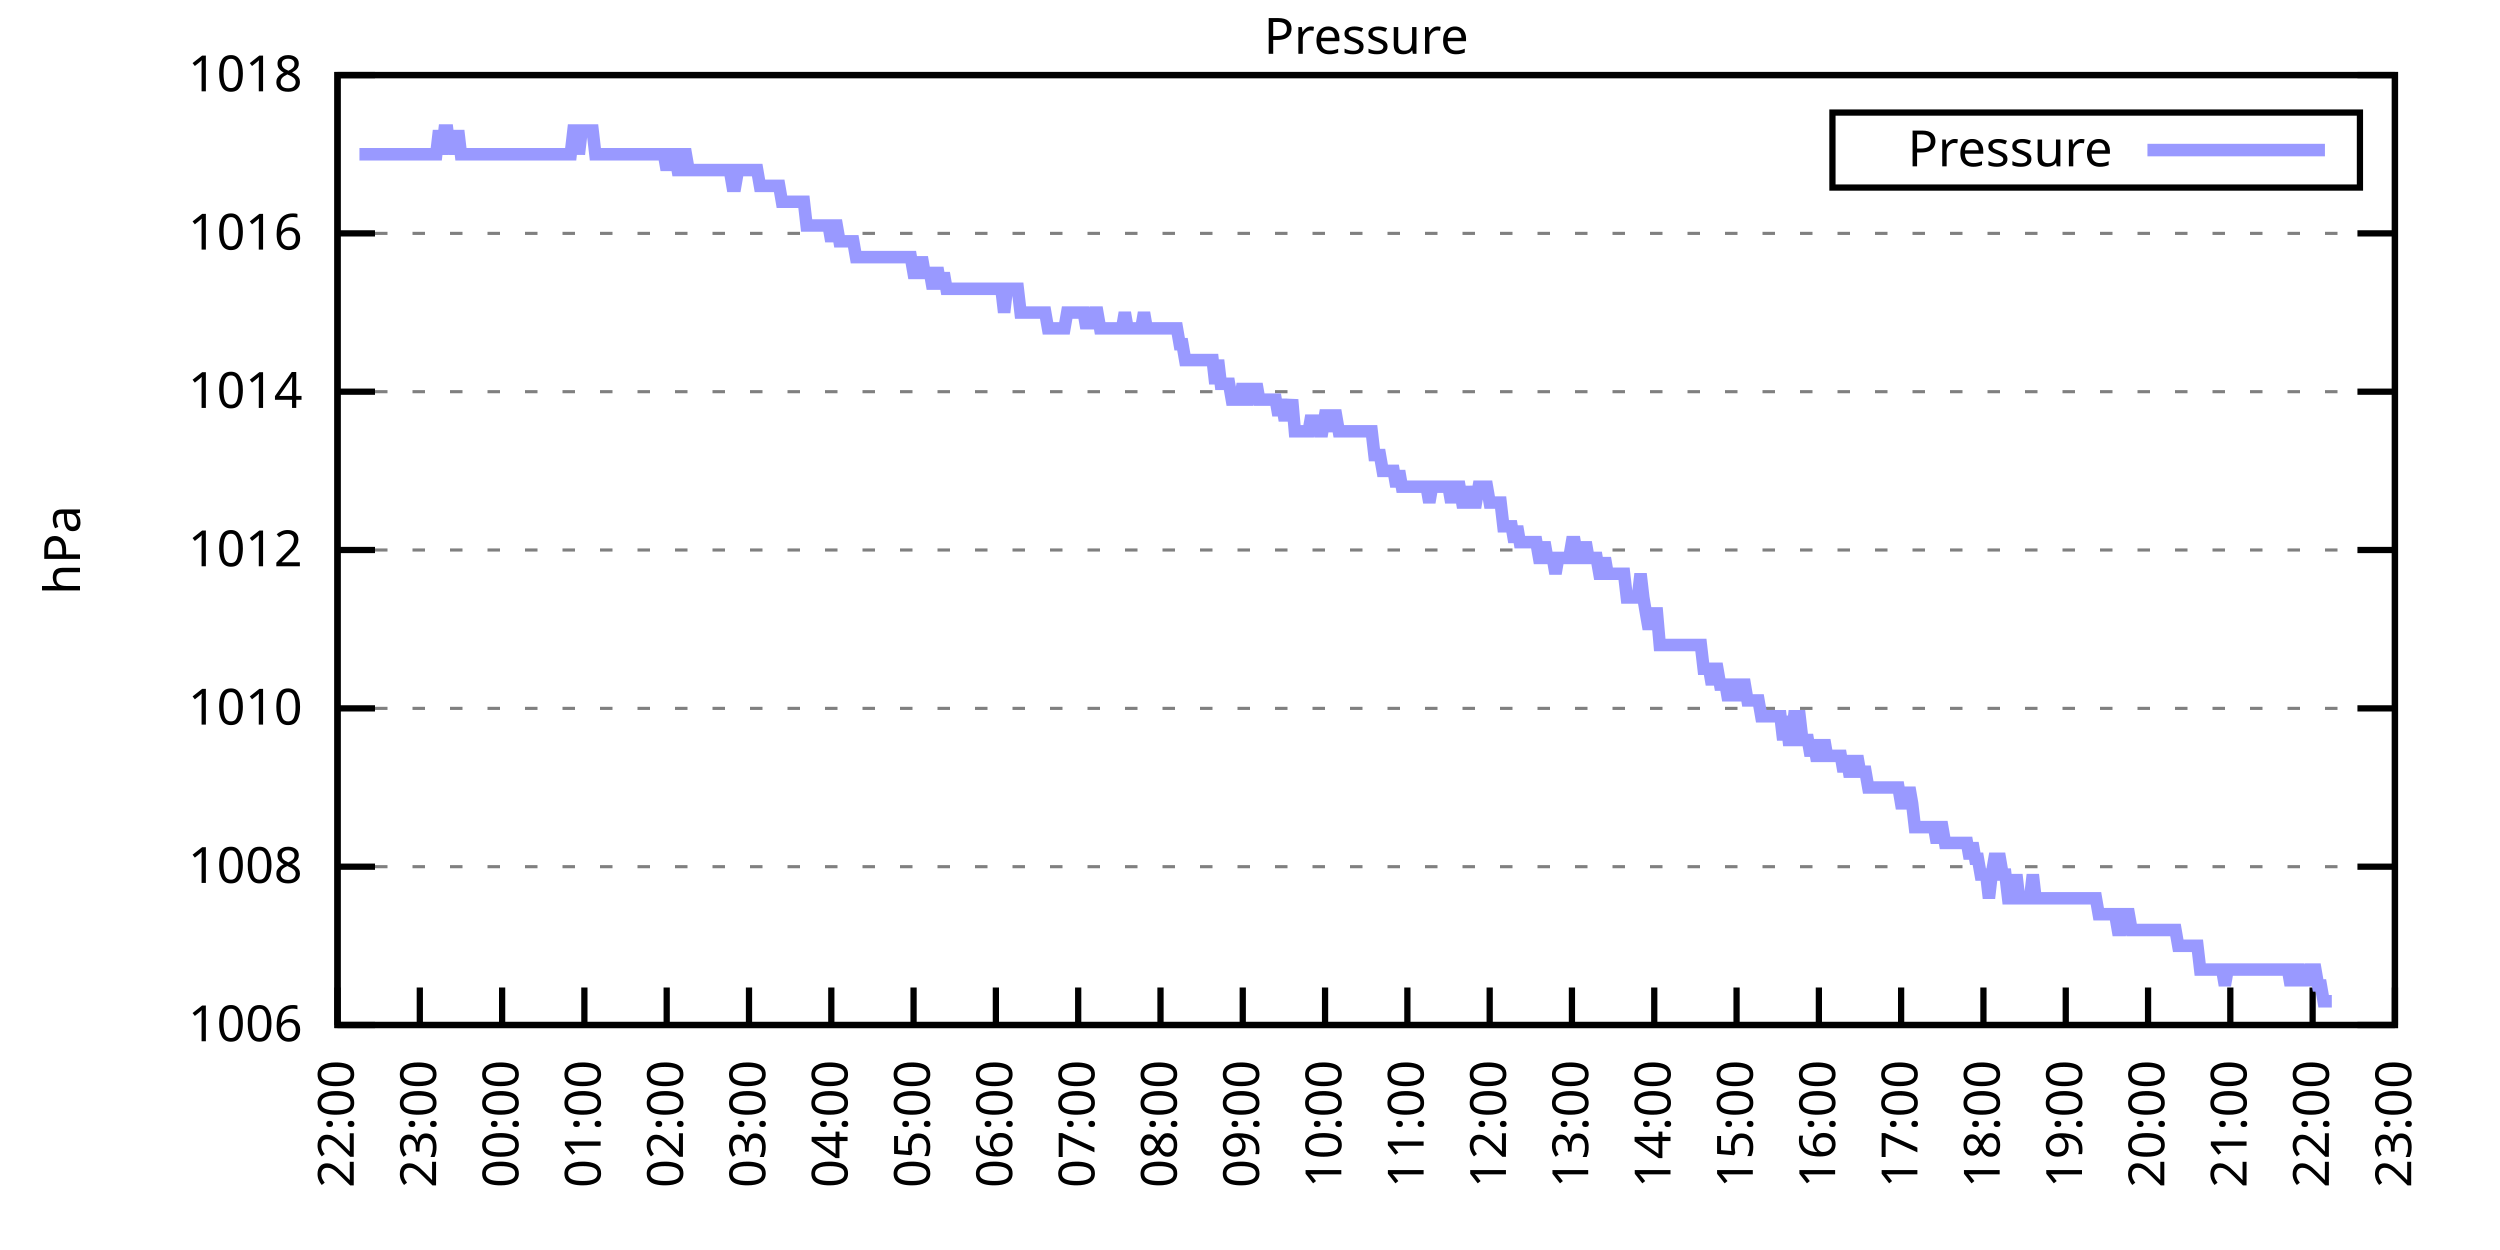
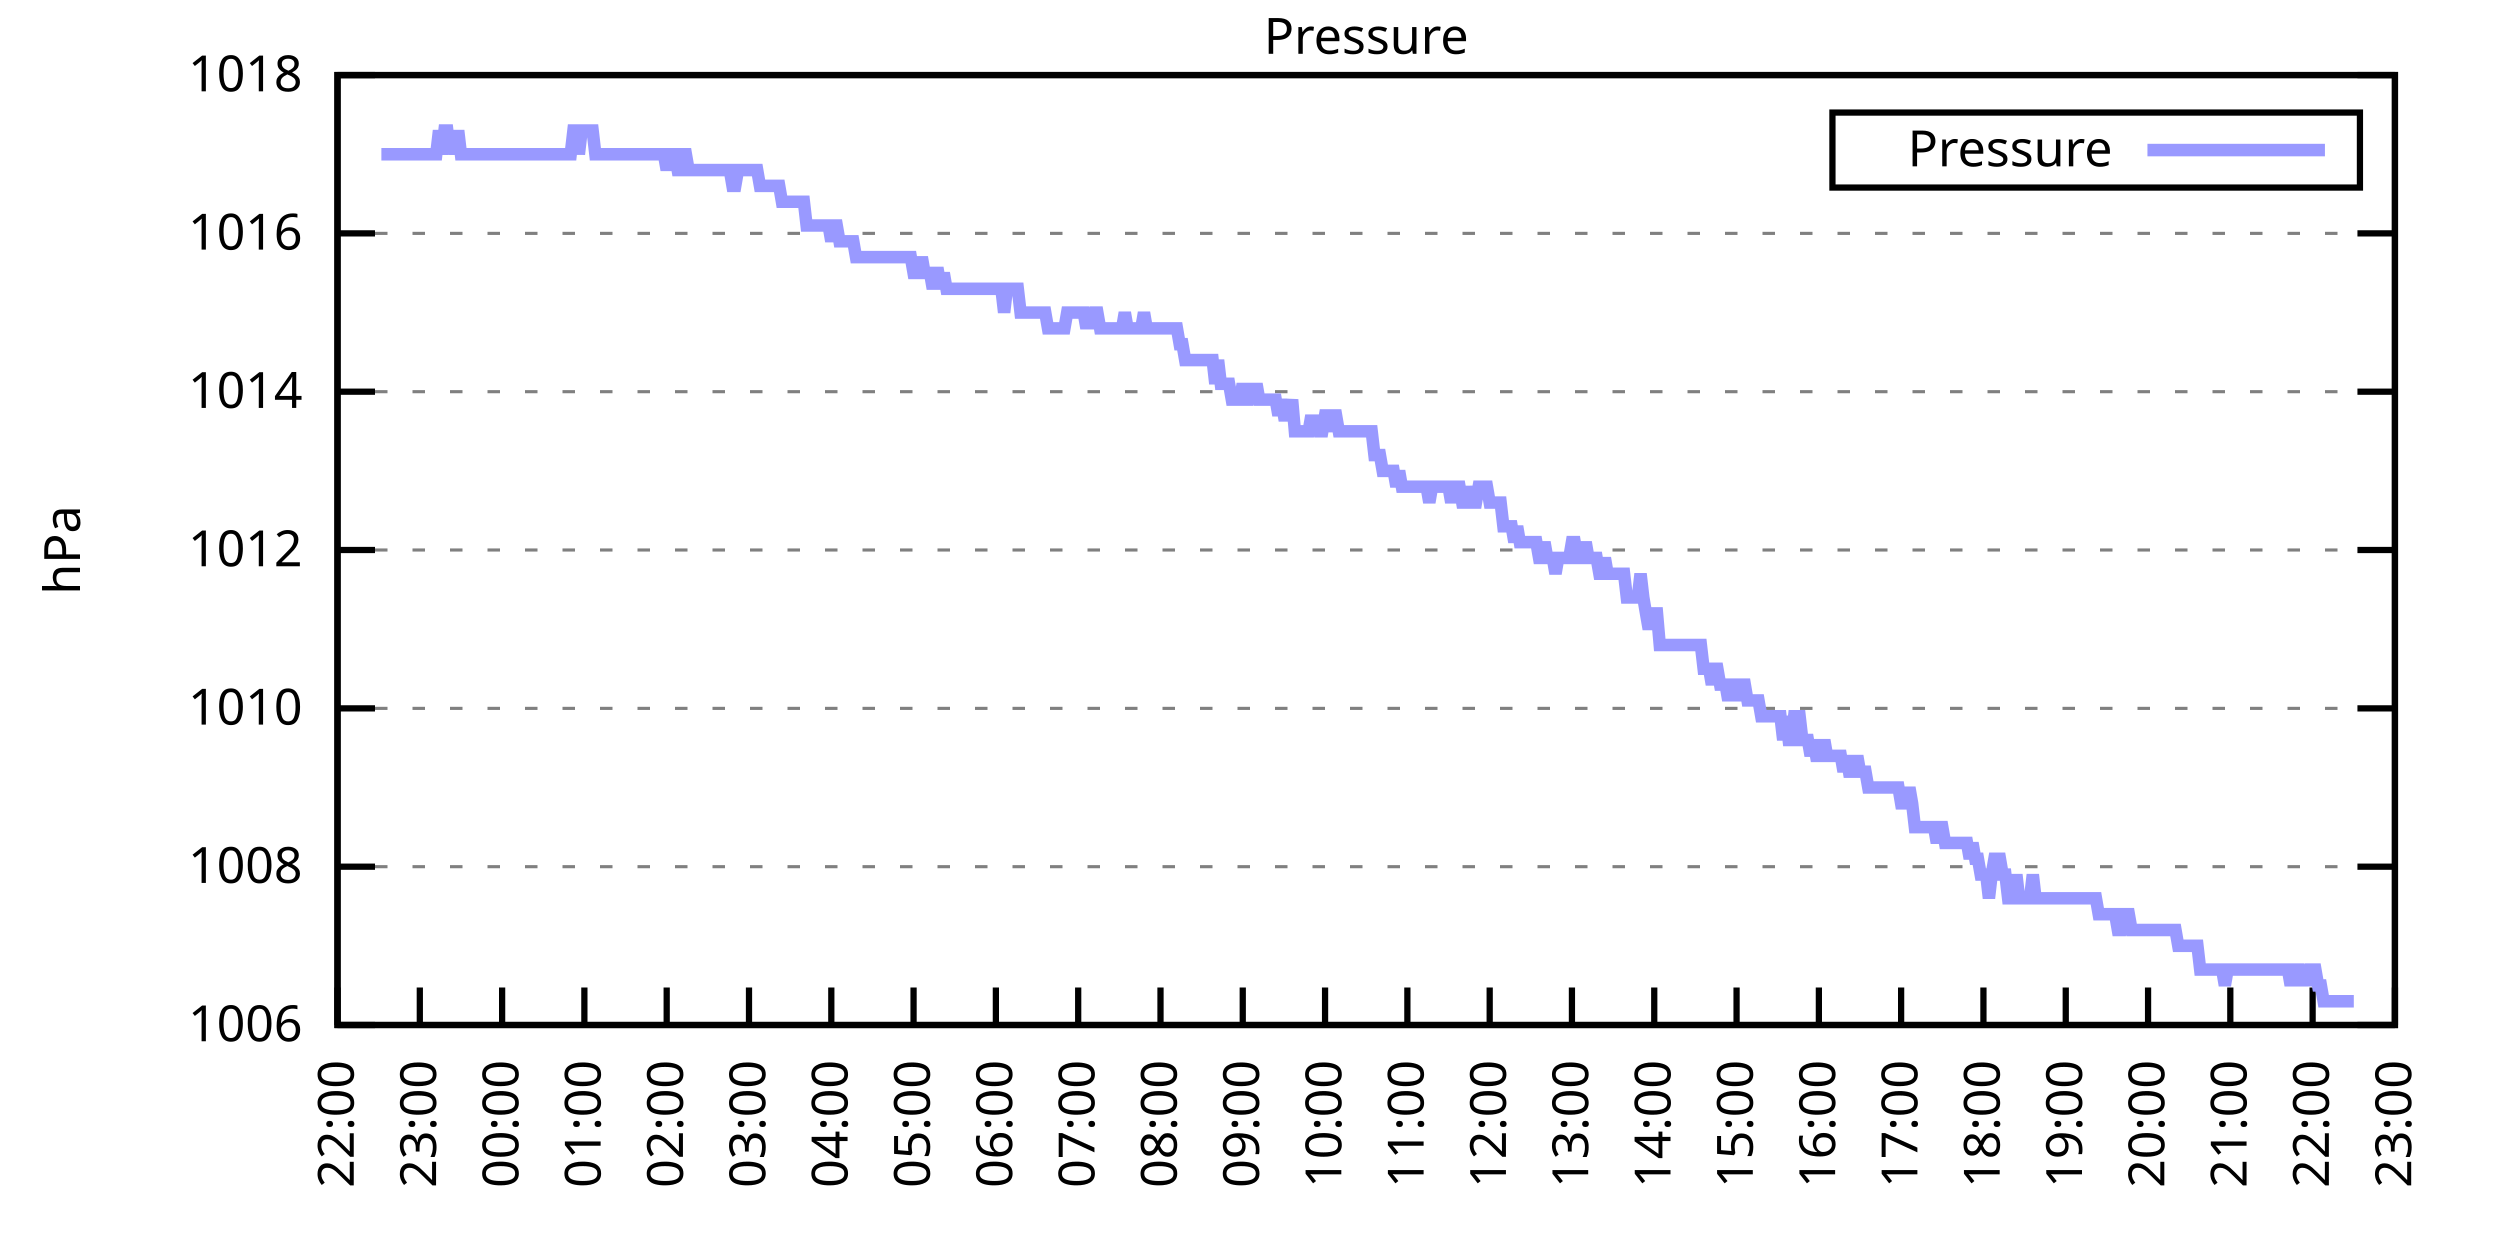
<svg xmlns="http://www.w3.org/2000/svg" xmlns:xlink="http://www.w3.org/1999/xlink" width="400" height="200" viewBox="0 0 400 200">
  <g id="gnuplot_canvas">
    <rect x="0" y="0" width="400" height="200" fill="none" />
    <defs>
      <circle id="gpDot" r="0.5" stroke-width="0.5" stroke="currentColor" />
      <path id="gpPt0" stroke-width="0.333" stroke="currentColor" d="M-1,0 h2 M0,-1 v2" />
      <path id="gpPt1" stroke-width="0.333" stroke="currentColor" d="M-1,-1 L1,1 M1,-1 L-1,1" />
      <path id="gpPt2" stroke-width="0.333" stroke="currentColor" d="M-1,0 L1,0 M0,-1 L0,1 M-1,-1 L1,1 M-1,1 L1,-1" />
      <rect id="gpPt3" stroke-width="0.333" stroke="currentColor" x="-1" y="-1" width="2" height="2" />
      <rect id="gpPt4" stroke-width="0.333" stroke="currentColor" fill="currentColor" x="-1" y="-1" width="2" height="2" />
      <circle id="gpPt5" stroke-width="0.333" stroke="currentColor" cx="0" cy="0" r="1" />
      <use xlink:href="#gpPt5" id="gpPt6" fill="currentColor" stroke="none" />
      <path id="gpPt7" stroke-width="0.333" stroke="currentColor" d="M0,-1.33 L-1.33,0.67 L1.33,0.67 z" />
      <use xlink:href="#gpPt7" id="gpPt8" fill="currentColor" stroke="none" />
      <use xlink:href="#gpPt7" id="gpPt9" stroke="currentColor" transform="rotate(180)" />
      <use xlink:href="#gpPt9" id="gpPt10" fill="currentColor" stroke="none" />
      <use xlink:href="#gpPt3" id="gpPt11" stroke="currentColor" transform="rotate(45)" />
      <use xlink:href="#gpPt11" id="gpPt12" fill="currentColor" stroke="none" />
      <path id="gpPt13" stroke-width="0.333" stroke="currentColor" d="M0,1.330 L1.265,0.411 L0.782,-1.067 L-0.782,-1.076 L-1.265,0.411 z" />
      <use xlink:href="#gpPt13" id="gpPt14" fill="currentColor" stroke="none" />
      <filter id="textbox" filterUnits="objectBoundingBox" x="0" y="0" height="1" width="1">
        <feFlood flood-color="white" flood-opacity="1" result="bgnd" />
        <feComposite in="SourceGraphic" in2="bgnd" operator="atop" />
      </filter>
      <filter id="greybox" filterUnits="objectBoundingBox" x="0" y="0" height="1" width="1">
        <feFlood flood-color="lightgrey" flood-opacity="1" result="grey" />
        <feComposite in="SourceGraphic" in2="grey" operator="atop" />
      </filter>
    </defs>
    <g fill="none" color="white" stroke="currentColor" stroke-width="1.00" stroke-linecap="butt" stroke-linejoin="miter">
</g>
    <g fill="none" color="black" stroke="currentColor" stroke-width="1.00" stroke-linecap="butt" stroke-linejoin="miter">
      <g stroke="none" shape-rendering="crispEdges">
        <polygon fill="rgb(255, 255, 255)" points="54.00,164.00 383.18,164.00 383.18,12.02 54.00,12.02 " />
      </g>
    </g>
    <g fill="none" color="black" stroke="currentColor" stroke-width="1.00" stroke-linecap="butt" stroke-linejoin="miter">
</g>
    <g fill="none" color="black" stroke="black" stroke-width="0.50" stroke-linecap="butt" stroke-linejoin="miter">
</g>
    <g fill="none" color="gray" stroke="currentColor" stroke-width="0.50" stroke-linecap="butt" stroke-linejoin="miter">
      <path stroke="gray" stroke-dasharray="2,4" class="gridline" d="M54.00,164.00 L383.19,164.00  " />
    </g>
    <g fill="none" color="gray" stroke="gray" stroke-width="1.00" stroke-linecap="butt" stroke-linejoin="miter">
</g>
    <g fill="none" color="black" stroke="currentColor" stroke-width="1.00" stroke-linecap="butt" stroke-linejoin="miter">
      <path stroke="black" d="M54.00,164.00 L60.00,164.00 M383.19,164.00 L377.19,164.00  " />
      <g transform="translate(48.40,166.60)" stroke="none" fill="black" font-family="Sans" font-size="8.00" text-anchor="end">
        <text>
          <tspan font-family="Sans"> 1006</tspan>
        </text>
      </g>
    </g>
    <g fill="none" color="black" stroke="currentColor" stroke-width="1.00" stroke-linecap="butt" stroke-linejoin="miter">
</g>
    <g fill="none" color="black" stroke="black" stroke-width="0.50" stroke-linecap="butt" stroke-linejoin="miter">
</g>
    <g fill="none" color="gray" stroke="currentColor" stroke-width="0.50" stroke-linecap="butt" stroke-linejoin="miter">
      <path stroke="gray" stroke-dasharray="2,4" class="gridline" d="M54.00,138.67 L383.19,138.67  " />
    </g>
    <g fill="none" color="gray" stroke="gray" stroke-width="1.00" stroke-linecap="butt" stroke-linejoin="miter">
</g>
    <g fill="none" color="black" stroke="currentColor" stroke-width="1.00" stroke-linecap="butt" stroke-linejoin="miter">
      <path stroke="black" d="M54.00,138.67 L60.00,138.67 M383.19,138.67 L377.19,138.67  " />
      <g transform="translate(48.40,141.27)" stroke="none" fill="black" font-family="Sans" font-size="8.00" text-anchor="end">
        <text>
          <tspan font-family="Sans"> 1008</tspan>
        </text>
      </g>
    </g>
    <g fill="none" color="black" stroke="currentColor" stroke-width="1.00" stroke-linecap="butt" stroke-linejoin="miter">
</g>
    <g fill="none" color="black" stroke="black" stroke-width="0.50" stroke-linecap="butt" stroke-linejoin="miter">
</g>
    <g fill="none" color="gray" stroke="currentColor" stroke-width="0.50" stroke-linecap="butt" stroke-linejoin="miter">
      <path stroke="gray" stroke-dasharray="2,4" class="gridline" d="M54.00,113.34 L383.19,113.34  " />
    </g>
    <g fill="none" color="gray" stroke="gray" stroke-width="1.00" stroke-linecap="butt" stroke-linejoin="miter">
</g>
    <g fill="none" color="black" stroke="currentColor" stroke-width="1.00" stroke-linecap="butt" stroke-linejoin="miter">
      <path stroke="black" d="M54.00,113.34 L60.00,113.34 M383.19,113.34 L377.19,113.34  " />
      <g transform="translate(48.40,115.94)" stroke="none" fill="black" font-family="Sans" font-size="8.00" text-anchor="end">
        <text>
          <tspan font-family="Sans"> 1010</tspan>
        </text>
      </g>
    </g>
    <g fill="none" color="black" stroke="currentColor" stroke-width="1.00" stroke-linecap="butt" stroke-linejoin="miter">
</g>
    <g fill="none" color="black" stroke="black" stroke-width="0.50" stroke-linecap="butt" stroke-linejoin="miter">
</g>
    <g fill="none" color="gray" stroke="currentColor" stroke-width="0.50" stroke-linecap="butt" stroke-linejoin="miter">
      <path stroke="gray" stroke-dasharray="2,4" class="gridline" d="M54.00,88.00 L383.19,88.00  " />
    </g>
    <g fill="none" color="gray" stroke="gray" stroke-width="1.00" stroke-linecap="butt" stroke-linejoin="miter">
</g>
    <g fill="none" color="black" stroke="currentColor" stroke-width="1.00" stroke-linecap="butt" stroke-linejoin="miter">
      <path stroke="black" d="M54.00,88.00 L60.00,88.00 M383.19,88.00 L377.19,88.00  " />
      <g transform="translate(48.40,90.60)" stroke="none" fill="black" font-family="Sans" font-size="8.00" text-anchor="end">
        <text>
          <tspan font-family="Sans"> 1012</tspan>
        </text>
      </g>
    </g>
    <g fill="none" color="black" stroke="currentColor" stroke-width="1.00" stroke-linecap="butt" stroke-linejoin="miter">
</g>
    <g fill="none" color="black" stroke="black" stroke-width="0.50" stroke-linecap="butt" stroke-linejoin="miter">
</g>
    <g fill="none" color="gray" stroke="currentColor" stroke-width="0.50" stroke-linecap="butt" stroke-linejoin="miter">
      <path stroke="gray" stroke-dasharray="2,4" class="gridline" d="M54.00,62.67 L383.19,62.67  " />
    </g>
    <g fill="none" color="gray" stroke="gray" stroke-width="1.00" stroke-linecap="butt" stroke-linejoin="miter">
</g>
    <g fill="none" color="black" stroke="currentColor" stroke-width="1.00" stroke-linecap="butt" stroke-linejoin="miter">
      <path stroke="black" d="M54.00,62.67 L60.00,62.67 M383.19,62.67 L377.19,62.67  " />
      <g transform="translate(48.40,65.27)" stroke="none" fill="black" font-family="Sans" font-size="8.00" text-anchor="end">
        <text>
          <tspan font-family="Sans"> 1014</tspan>
        </text>
      </g>
    </g>
    <g fill="none" color="black" stroke="currentColor" stroke-width="1.00" stroke-linecap="butt" stroke-linejoin="miter">
</g>
    <g fill="none" color="black" stroke="black" stroke-width="0.50" stroke-linecap="butt" stroke-linejoin="miter">
</g>
    <g fill="none" color="gray" stroke="currentColor" stroke-width="0.50" stroke-linecap="butt" stroke-linejoin="miter">
      <path stroke="gray" stroke-dasharray="2,4" class="gridline" d="M54.00,37.34 L383.19,37.34  " />
    </g>
    <g fill="none" color="gray" stroke="gray" stroke-width="1.00" stroke-linecap="butt" stroke-linejoin="miter">
</g>
    <g fill="none" color="black" stroke="currentColor" stroke-width="1.00" stroke-linecap="butt" stroke-linejoin="miter">
      <path stroke="black" d="M54.00,37.34 L60.00,37.34 M383.19,37.34 L377.19,37.34  " />
      <g transform="translate(48.40,39.94)" stroke="none" fill="black" font-family="Sans" font-size="8.00" text-anchor="end">
        <text>
          <tspan font-family="Sans"> 1016</tspan>
        </text>
      </g>
    </g>
    <g fill="none" color="black" stroke="currentColor" stroke-width="1.00" stroke-linecap="butt" stroke-linejoin="miter">
</g>
    <g fill="none" color="black" stroke="black" stroke-width="0.50" stroke-linecap="butt" stroke-linejoin="miter">
</g>
    <g fill="none" color="gray" stroke="currentColor" stroke-width="0.50" stroke-linecap="butt" stroke-linejoin="miter">
      <path stroke="gray" stroke-dasharray="2,4" class="gridline" d="M54.00,12.01 L383.19,12.01  " />
    </g>
    <g fill="none" color="gray" stroke="gray" stroke-width="1.00" stroke-linecap="butt" stroke-linejoin="miter">
</g>
    <g fill="none" color="black" stroke="currentColor" stroke-width="1.00" stroke-linecap="butt" stroke-linejoin="miter">
      <path stroke="black" d="M54.00,12.01 L60.00,12.01 M383.19,12.01 L377.19,12.01  " />
      <g transform="translate(48.40,14.61)" stroke="none" fill="black" font-family="Sans" font-size="8.00" text-anchor="end">
        <text>
          <tspan font-family="Sans"> 1018</tspan>
        </text>
      </g>
    </g>
    <g fill="none" color="black" stroke="currentColor" stroke-width="1.00" stroke-linecap="butt" stroke-linejoin="miter">
      <path stroke="black" d="M54.00,164.00 L54.00,158.00  " />
      <g transform="translate(56.60,169.60) rotate(270.00)" stroke="none" fill="black" font-family="Sans" font-size="8.00" text-anchor="end">
        <text>
          <tspan font-family="Sans">22:00</tspan>
        </text>
      </g>
    </g>
    <g fill="none" color="black" stroke="currentColor" stroke-width="1.00" stroke-linecap="butt" stroke-linejoin="miter">
      <path stroke="black" d="M67.17,164.00 L67.17,158.00  " />
      <g transform="translate(69.77,169.60) rotate(270.00)" stroke="none" fill="black" font-family="Sans" font-size="8.00" text-anchor="end">
        <text>
          <tspan font-family="Sans">23:00</tspan>
        </text>
      </g>
    </g>
    <g fill="none" color="black" stroke="currentColor" stroke-width="1.00" stroke-linecap="butt" stroke-linejoin="miter">
      <path stroke="black" d="M80.34,164.00 L80.34,158.00  " />
      <g transform="translate(82.94,169.60) rotate(270.00)" stroke="none" fill="black" font-family="Sans" font-size="8.00" text-anchor="end">
        <text>
          <tspan font-family="Sans">00:00</tspan>
        </text>
      </g>
    </g>
    <g fill="none" color="black" stroke="currentColor" stroke-width="1.00" stroke-linecap="butt" stroke-linejoin="miter">
      <path stroke="black" d="M93.50,164.00 L93.50,158.00  " />
      <g transform="translate(96.10,169.60) rotate(270.00)" stroke="none" fill="black" font-family="Sans" font-size="8.00" text-anchor="end">
        <text>
          <tspan font-family="Sans">01:00</tspan>
        </text>
      </g>
    </g>
    <g fill="none" color="black" stroke="currentColor" stroke-width="1.00" stroke-linecap="butt" stroke-linejoin="miter">
      <path stroke="black" d="M106.67,164.00 L106.67,158.00  " />
      <g transform="translate(109.27,169.60) rotate(270.00)" stroke="none" fill="black" font-family="Sans" font-size="8.00" text-anchor="end">
        <text>
          <tspan font-family="Sans">02:00</tspan>
        </text>
      </g>
    </g>
    <g fill="none" color="black" stroke="currentColor" stroke-width="1.00" stroke-linecap="butt" stroke-linejoin="miter">
      <path stroke="black" d="M119.84,164.00 L119.84,158.00  " />
      <g transform="translate(122.44,169.60) rotate(270.00)" stroke="none" fill="black" font-family="Sans" font-size="8.00" text-anchor="end">
        <text>
          <tspan font-family="Sans">03:00</tspan>
        </text>
      </g>
    </g>
    <g fill="none" color="black" stroke="currentColor" stroke-width="1.00" stroke-linecap="butt" stroke-linejoin="miter">
      <path stroke="black" d="M133.01,164.00 L133.01,158.00  " />
      <g transform="translate(135.61,169.60) rotate(270.00)" stroke="none" fill="black" font-family="Sans" font-size="8.00" text-anchor="end">
        <text>
          <tspan font-family="Sans">04:00</tspan>
        </text>
      </g>
    </g>
    <g fill="none" color="black" stroke="currentColor" stroke-width="1.00" stroke-linecap="butt" stroke-linejoin="miter">
      <path stroke="black" d="M146.17,164.00 L146.17,158.00  " />
      <g transform="translate(148.77,169.60) rotate(270.00)" stroke="none" fill="black" font-family="Sans" font-size="8.00" text-anchor="end">
        <text>
          <tspan font-family="Sans">05:00</tspan>
        </text>
      </g>
    </g>
    <g fill="none" color="black" stroke="currentColor" stroke-width="1.00" stroke-linecap="butt" stroke-linejoin="miter">
      <path stroke="black" d="M159.34,164.00 L159.34,158.00  " />
      <g transform="translate(161.94,169.60) rotate(270.00)" stroke="none" fill="black" font-family="Sans" font-size="8.00" text-anchor="end">
        <text>
          <tspan font-family="Sans">06:00</tspan>
        </text>
      </g>
    </g>
    <g fill="none" color="black" stroke="currentColor" stroke-width="1.00" stroke-linecap="butt" stroke-linejoin="miter">
      <path stroke="black" d="M172.51,164.00 L172.51,158.00  " />
      <g transform="translate(175.11,169.60) rotate(270.00)" stroke="none" fill="black" font-family="Sans" font-size="8.00" text-anchor="end">
        <text>
          <tspan font-family="Sans">07:00</tspan>
        </text>
      </g>
    </g>
    <g fill="none" color="black" stroke="currentColor" stroke-width="1.00" stroke-linecap="butt" stroke-linejoin="miter">
      <path stroke="black" d="M185.68,164.00 L185.68,158.00  " />
      <g transform="translate(188.28,169.60) rotate(270.00)" stroke="none" fill="black" font-family="Sans" font-size="8.00" text-anchor="end">
        <text>
          <tspan font-family="Sans">08:00</tspan>
        </text>
      </g>
    </g>
    <g fill="none" color="black" stroke="currentColor" stroke-width="1.00" stroke-linecap="butt" stroke-linejoin="miter">
      <path stroke="black" d="M198.84,164.00 L198.84,158.00  " />
      <g transform="translate(201.44,169.60) rotate(270.00)" stroke="none" fill="black" font-family="Sans" font-size="8.00" text-anchor="end">
        <text>
          <tspan font-family="Sans">09:00</tspan>
        </text>
      </g>
    </g>
    <g fill="none" color="black" stroke="currentColor" stroke-width="1.00" stroke-linecap="butt" stroke-linejoin="miter">
      <path stroke="black" d="M212.01,164.00 L212.01,158.00  " />
      <g transform="translate(214.61,169.60) rotate(270.00)" stroke="none" fill="black" font-family="Sans" font-size="8.00" text-anchor="end">
        <text>
          <tspan font-family="Sans">10:00</tspan>
        </text>
      </g>
    </g>
    <g fill="none" color="black" stroke="currentColor" stroke-width="1.00" stroke-linecap="butt" stroke-linejoin="miter">
      <path stroke="black" d="M225.18,164.00 L225.18,158.00  " />
      <g transform="translate(227.78,169.60) rotate(270.00)" stroke="none" fill="black" font-family="Sans" font-size="8.00" text-anchor="end">
        <text>
          <tspan font-family="Sans">11:00</tspan>
        </text>
      </g>
    </g>
    <g fill="none" color="black" stroke="currentColor" stroke-width="1.00" stroke-linecap="butt" stroke-linejoin="miter">
      <path stroke="black" d="M238.35,164.00 L238.35,158.00  " />
      <g transform="translate(240.95,169.60) rotate(270.00)" stroke="none" fill="black" font-family="Sans" font-size="8.00" text-anchor="end">
        <text>
          <tspan font-family="Sans">12:00</tspan>
        </text>
      </g>
    </g>
    <g fill="none" color="black" stroke="currentColor" stroke-width="1.00" stroke-linecap="butt" stroke-linejoin="miter">
      <path stroke="black" d="M251.51,164.00 L251.51,158.00  " />
      <g transform="translate(254.11,169.60) rotate(270.00)" stroke="none" fill="black" font-family="Sans" font-size="8.00" text-anchor="end">
        <text>
          <tspan font-family="Sans">13:00</tspan>
        </text>
      </g>
    </g>
    <g fill="none" color="black" stroke="currentColor" stroke-width="1.00" stroke-linecap="butt" stroke-linejoin="miter">
      <path stroke="black" d="M264.68,164.00 L264.68,158.00  " />
      <g transform="translate(267.28,169.60) rotate(270.00)" stroke="none" fill="black" font-family="Sans" font-size="8.00" text-anchor="end">
        <text>
          <tspan font-family="Sans">14:00</tspan>
        </text>
      </g>
    </g>
    <g fill="none" color="black" stroke="currentColor" stroke-width="1.00" stroke-linecap="butt" stroke-linejoin="miter">
      <path stroke="black" d="M277.85,164.00 L277.85,158.00  " />
      <g transform="translate(280.45,169.60) rotate(270.00)" stroke="none" fill="black" font-family="Sans" font-size="8.00" text-anchor="end">
        <text>
          <tspan font-family="Sans">15:00</tspan>
        </text>
      </g>
    </g>
    <g fill="none" color="black" stroke="currentColor" stroke-width="1.00" stroke-linecap="butt" stroke-linejoin="miter">
      <path stroke="black" d="M291.02,164.00 L291.02,158.00  " />
      <g transform="translate(293.62,169.60) rotate(270.00)" stroke="none" fill="black" font-family="Sans" font-size="8.00" text-anchor="end">
        <text>
          <tspan font-family="Sans">16:00</tspan>
        </text>
      </g>
    </g>
    <g fill="none" color="black" stroke="currentColor" stroke-width="1.00" stroke-linecap="butt" stroke-linejoin="miter">
      <path stroke="black" d="M304.18,164.00 L304.18,158.00  " />
      <g transform="translate(306.78,169.60) rotate(270.00)" stroke="none" fill="black" font-family="Sans" font-size="8.00" text-anchor="end">
        <text>
          <tspan font-family="Sans">17:00</tspan>
        </text>
      </g>
    </g>
    <g fill="none" color="black" stroke="currentColor" stroke-width="1.00" stroke-linecap="butt" stroke-linejoin="miter">
      <path stroke="black" d="M317.35,164.00 L317.35,158.00  " />
      <g transform="translate(319.95,169.60) rotate(270.00)" stroke="none" fill="black" font-family="Sans" font-size="8.00" text-anchor="end">
        <text>
          <tspan font-family="Sans">18:00</tspan>
        </text>
      </g>
    </g>
    <g fill="none" color="black" stroke="currentColor" stroke-width="1.00" stroke-linecap="butt" stroke-linejoin="miter">
      <path stroke="black" d="M330.52,164.00 L330.52,158.00  " />
      <g transform="translate(333.12,169.60) rotate(270.00)" stroke="none" fill="black" font-family="Sans" font-size="8.00" text-anchor="end">
        <text>
          <tspan font-family="Sans">19:00</tspan>
        </text>
      </g>
    </g>
    <g fill="none" color="black" stroke="currentColor" stroke-width="1.00" stroke-linecap="butt" stroke-linejoin="miter">
      <path stroke="black" d="M343.69,164.00 L343.69,158.00  " />
      <g transform="translate(346.29,169.60) rotate(270.00)" stroke="none" fill="black" font-family="Sans" font-size="8.00" text-anchor="end">
        <text>
          <tspan font-family="Sans">20:00</tspan>
        </text>
      </g>
    </g>
    <g fill="none" color="black" stroke="currentColor" stroke-width="1.00" stroke-linecap="butt" stroke-linejoin="miter">
      <path stroke="black" d="M356.85,164.00 L356.85,158.00  " />
      <g transform="translate(359.45,169.60) rotate(270.00)" stroke="none" fill="black" font-family="Sans" font-size="8.00" text-anchor="end">
        <text>
          <tspan font-family="Sans">21:00</tspan>
        </text>
      </g>
    </g>
    <g fill="none" color="black" stroke="currentColor" stroke-width="1.00" stroke-linecap="butt" stroke-linejoin="miter">
      <path stroke="black" d="M370.02,164.00 L370.02,158.00  " />
      <g transform="translate(372.62,169.60) rotate(270.00)" stroke="none" fill="black" font-family="Sans" font-size="8.00" text-anchor="end">
        <text>
          <tspan font-family="Sans">22:00</tspan>
        </text>
      </g>
    </g>
    <g fill="none" color="black" stroke="currentColor" stroke-width="1.00" stroke-linecap="butt" stroke-linejoin="miter">
      <path stroke="black" d="M383.19,164.00 L383.19,158.00  " />
      <g transform="translate(385.79,169.60) rotate(270.00)" stroke="none" fill="black" font-family="Sans" font-size="8.00" text-anchor="end">
        <text>
          <tspan font-family="Sans">23:00</tspan>
        </text>
      </g>
    </g>
    <g fill="none" color="black" stroke="currentColor" stroke-width="1.00" stroke-linecap="butt" stroke-linejoin="miter">
</g>
    <g fill="none" color="black" stroke="currentColor" stroke-width="1.00" stroke-linecap="butt" stroke-linejoin="miter">
      <path stroke="black" d="M54.00,12.01 L54.00,164.00 L383.19,164.00 L383.19,12.01 L54.00,12.01 Z  " />
    </g>
    <g fill="none" color="black" stroke="currentColor" stroke-width="1.00" stroke-linecap="butt" stroke-linejoin="miter">
</g>
    <g fill="none" color="black" stroke="currentColor" stroke-width="1.00" stroke-linecap="butt" stroke-linejoin="miter">
      <path stroke="black" d="M293.19,30.01 L293.19,18.01 L377.59,18.01 L377.59,30.01 L293.19,30.01 Z  " />
    </g>
    <g id="Pressure_plot_1">
      <g fill="none" color="white" stroke="black" stroke-width="2.00" stroke-linecap="butt" stroke-linejoin="miter">
</g>
      <g fill="none" color="black" stroke="currentColor" stroke-width="2.00" stroke-linecap="butt" stroke-linejoin="miter">
        <g transform="translate(337.99,26.61)" stroke="none" fill="black" font-family="Sans" font-size="8.00" text-anchor="end">
          <text>
            <tspan font-family="Sans">Pressure</tspan>
          </text>
        </g>
      </g>
      <g fill="none" color="black" stroke="currentColor" stroke-width="2.00" stroke-linecap="butt" stroke-linejoin="miter">
-         <path stroke="rgb(153, 153, 255)" d="M343.59,24.01 L371.99,24.01 M57.51,24.68 L57.95,24.68 L58.39,24.68 L58.83,24.68 L59.27,24.68 L59.71,24.68   L60.14,24.68 L60.58,24.68 L61.02,24.68 L61.46,24.68 L61.90,24.68 L62.34,24.68 L62.78,24.68 L63.22,24.68   L63.66,24.68 L64.10,24.68 L64.53,24.68 L64.97,24.68 L65.41,24.68 L65.85,24.68 L66.29,24.68 L66.73,24.68   L67.17,24.68 L67.61,24.68 L68.05,24.68 L68.48,24.68 L68.92,24.68 L69.36,24.68 L69.80,24.68 L70.24,20.88   L70.68,24.68 L71.12,20.88 L71.56,20.88 L72.00,24.68 L72.43,20.88 L72.87,24.68 L73.31,20.88 L73.75,24.68   L74.19,24.68 L74.63,24.68 L75.07,24.68 L75.51,24.68 L75.95,24.68 L76.38,24.68 L76.82,24.68 L77.26,24.68   L77.70,24.68 L78.14,24.68 L78.58,24.68 L79.02,24.68 L79.46,24.68 L79.90,24.68 L80.34,24.68 L80.77,24.68   L81.21,24.68 L81.65,24.68 L82.09,24.68 L82.53,24.68 L82.97,24.68 L83.41,24.68 L83.85,24.68 L84.29,24.68   L84.72,24.68 L85.16,24.68 L85.60,24.68 L86.04,24.68 L86.48,24.68 L86.92,24.68 L87.36,24.68 L87.80,24.68   L88.24,24.68 L88.67,24.68 L89.11,24.68 L89.55,24.68 L89.99,24.68 L90.43,24.68 L90.87,24.68 L91.31,24.68   L91.75,20.88 L92.19,20.88 L92.62,24.68 L93.06,20.88 L93.50,20.88 L93.94,20.88 L94.38,20.88 L94.82,20.88   L95.26,24.68 L95.70,24.68 L96.14,24.68 L96.58,24.68 L97.01,24.68 L97.45,24.68 L97.89,24.68 L98.33,24.68   L98.77,24.68 L99.21,24.68 L99.65,24.68 L100.09,24.68 L100.53,24.68 L100.96,24.68 L101.40,24.68 L101.84,24.68   L102.28,24.68 L102.72,24.68 L103.16,24.68 L103.60,24.68 L104.04,24.68 L104.48,24.68 L104.91,24.68 L105.35,24.68   L105.79,24.68 L106.23,24.68 L106.67,27.21 L107.11,24.68 L107.55,24.68 L107.99,24.68 L108.43,27.21 L108.87,27.21   L109.30,24.68 L109.74,24.68 L110.18,27.21 L110.62,27.21 L111.06,27.21 L111.50,27.21 L111.94,27.21 L112.38,27.21   L112.82,27.21 L113.25,27.21 L113.69,27.21 L114.13,27.21 L114.57,27.21 L115.01,27.21 L115.45,27.21 L115.89,27.21   L116.33,27.21 L116.77,27.21 L117.20,29.74 L117.64,29.74 L118.08,27.21 L118.52,27.21 L118.96,27.21 L119.40,27.21   L119.84,27.21 L120.28,27.21 L120.72,27.21 L121.15,27.21 L121.59,29.74 L122.03,29.74 L122.47,29.74 L122.91,29.74   L123.35,29.74 L123.79,29.74 L124.23,29.74 L124.67,29.74 L125.11,32.28 L125.54,32.28 L125.98,32.28 L126.42,32.28   L126.86,32.28 L127.30,32.28 L127.74,32.28 L128.18,32.28 L128.62,32.28 L129.06,36.08 L129.49,36.08 L129.93,36.08   L130.37,36.08 L130.81,36.08 L131.25,36.08 L131.69,36.08 L132.13,36.08 L132.57,36.08 L133.01,38.61 L133.44,36.08   L133.88,36.08 L134.32,38.61 L134.76,38.61 L135.20,38.61 L135.64,38.61 L136.08,38.61 L136.52,38.61 L136.96,41.14   L137.39,41.14 L137.83,41.14 L138.27,41.14 L138.71,41.14 L139.15,41.14 L139.59,41.14 L140.03,41.14 L140.47,41.14   L140.91,41.14 L141.35,41.14 L141.78,41.14 L142.22,41.14 L142.66,41.14 L143.10,41.14 L143.54,41.14 L143.98,41.14   L144.42,41.14 L144.86,41.14 L145.30,41.14 L145.73,41.14 L146.17,43.67 L146.61,43.67 L147.05,43.67 L147.49,41.14   L147.93,43.67 L148.37,43.67 L148.81,43.67 L149.25,46.21 L149.68,43.67 L150.12,43.67 L150.56,46.21 L151.00,43.67   L151.44,46.21 L151.88,46.21 L152.32,46.21 L152.76,46.21 L153.20,46.21 L153.63,46.21 L154.07,46.21 L154.51,46.21   L154.95,46.21 L155.39,46.21 L155.83,46.21 L156.27,46.21 L156.71,46.21 L157.15,46.21 L157.59,46.21 L158.02,46.21   L158.46,46.21 L158.90,46.21 L159.34,46.21 L159.78,46.21 L160.22,46.21 L160.66,50.01 L161.10,46.21 L161.54,46.21   L161.97,46.21 L162.41,46.21 L162.85,46.21 L163.29,50.01 L163.73,50.01 L164.17,50.01 L164.61,50.01 L165.05,50.01   L165.49,50.01 L165.92,50.01 L166.36,50.01 L166.80,50.01 L167.24,50.01 L167.68,52.54 L168.12,52.54 L168.56,52.54   L169.00,52.54 L169.44,52.54 L169.87,52.54 L170.31,52.54 L170.75,50.01 L171.19,50.01 L171.63,50.01 L172.07,50.01   L172.51,50.01 L172.95,50.01 L173.39,50.01 L173.83,52.54 L174.26,50.01 L174.70,52.54 L175.14,50.01 L175.58,50.01   L176.02,52.54 L176.46,52.54 L176.90,52.54 L177.34,52.54 L177.78,52.54 L178.21,52.54 L178.65,52.54 L179.09,52.54   L179.53,52.54 L179.97,50.01 L180.41,52.54 L180.85,52.54 L181.29,52.54 L181.73,52.54 L182.16,52.54 L182.60,52.54   L183.04,50.01 L183.48,52.54 L183.92,52.54 L184.36,52.54 L184.80,52.54 L185.24,52.54 L185.68,52.54 L186.11,52.54   L186.55,52.54 L186.99,52.54 L187.43,52.54 L187.87,52.54 L188.31,52.54 L188.75,55.07 L189.19,55.07 L189.63,57.61   L190.07,57.61 L190.50,57.61 L190.94,57.61 L191.38,57.61 L191.82,57.61 L192.26,57.61 L192.70,57.61 L193.14,57.61   L193.58,57.61 L194.02,57.61 L194.45,61.41 L194.89,57.61 L195.33,61.41 L195.77,61.41 L196.21,61.41 L196.65,61.41   L197.09,63.94 L197.53,63.94 L197.97,63.94 L198.40,63.94 L198.84,61.41 L199.28,63.94 L199.72,63.94 L200.16,61.41   L200.60,63.94 L201.04,61.41 L201.48,63.94 L201.92,63.94 L202.35,63.94 L202.79,63.94 L203.23,63.94 L203.67,63.94   L204.11,63.94 L204.55,66.47 L204.99,63.94 L205.43,66.47 L205.87,66.47 L206.31,66.47 L206.74,63.94 L207.18,69.01   L207.62,69.01 L208.06,69.01 L208.50,69.01 L208.94,69.01 L209.38,69.01 L209.82,66.47 L210.26,69.01 L210.69,66.47   L211.13,69.01 L211.57,69.01 L212.01,66.47 L212.45,66.47 L212.89,69.01 L213.33,66.47 L213.77,66.47 L214.21,69.01   L214.64,69.01 L215.08,69.01 L215.52,69.01 L215.96,69.01 L216.40,69.01 L216.84,69.01 L217.28,69.01 L217.72,69.01   L218.16,69.01 L218.60,69.01 L219.03,69.01 L219.47,69.01 L219.91,72.81 L220.35,72.81 L220.79,72.81 L221.23,75.34   L221.67,75.34 L222.11,75.34 L222.55,75.34 L222.98,75.34 L223.42,77.87 L223.86,75.34 L224.30,77.87 L224.74,77.87   L225.18,77.87 L225.62,77.87 L226.06,77.87 L226.50,77.87 L226.93,77.87 L227.37,77.87 L227.81,77.87 L228.25,77.87   L228.69,80.41 L229.13,77.87 L229.57,77.87 L230.01,77.87 L230.45,77.87 L230.88,77.87 L231.32,77.87 L231.76,77.87   L232.20,80.41 L232.64,77.87 L233.08,77.87 L233.52,77.87 L233.96,80.41 L234.40,80.41 L234.84,80.41 L235.27,77.87   L235.71,80.41 L236.15,80.41 L236.59,77.87 L237.03,77.87 L237.47,77.87 L237.91,77.87 L238.35,80.41 L238.79,80.41   L239.22,80.41 L239.66,80.41 L240.10,80.41 L240.54,84.21 L240.98,84.21 L241.42,84.21 L241.86,84.21 L242.30,86.74   L242.74,84.21 L243.17,86.74 L243.61,86.74 L244.05,86.74 L244.49,86.74 L244.93,86.74 L245.37,86.74 L245.81,86.74   L246.25,89.27 L246.69,89.27 L247.12,86.74 L247.56,89.27 L248.00,89.27 L248.44,89.27 L248.88,91.80 L249.32,89.27   L249.76,89.27 L250.20,89.27 L250.64,89.27 L251.08,89.27 L251.51,86.74 L251.95,86.74 L252.39,89.27 L252.83,89.27   L253.27,89.27 L253.71,86.74 L254.15,89.27 L254.59,89.27 L255.03,89.27 L255.46,89.27 L255.90,91.80 L256.34,91.80   L256.78,89.27 L257.22,91.80 L257.66,91.80 L258.10,91.80 L258.54,91.80 L258.98,91.80 L259.41,91.80 L259.85,91.80   L260.29,95.60 L260.73,95.60 L261.17,95.60 L261.61,95.60 L262.05,95.60 L262.49,91.80 L262.93,95.60 L263.36,98.14   L263.80,100.67 L264.24,98.14 L264.68,98.14 L265.12,98.14 L265.56,103.20 L266.00,103.20 L266.44,103.20 L266.88,103.20   L267.32,103.20 L267.75,103.20 L268.19,103.20 L268.63,103.20 L269.07,103.20 L269.51,103.20 L269.95,103.20 L270.39,103.20   L270.83,103.20 L271.27,103.20 L271.70,103.20 L272.14,103.20 L272.58,107.00 L273.02,107.00 L273.46,107.00 L273.90,109.54   L274.34,107.00 L274.78,107.00 L275.22,109.54 L275.65,109.54 L276.09,109.54 L276.53,112.07 L276.97,109.54 L277.41,109.54   L277.85,109.54 L278.29,112.07 L278.73,109.54 L279.17,109.54 L279.60,112.07 L280.04,112.07 L280.48,112.07 L280.92,112.07   L281.36,112.07 L281.80,114.60 L282.24,114.60 L282.68,114.60 L283.12,114.60 L283.56,114.60 L283.99,114.60 L284.43,114.60   L284.87,114.60 L285.31,118.40 L285.75,114.60 L286.19,118.40 L286.63,118.40 L287.07,114.60 L287.51,114.60 L287.94,114.60   L288.38,118.40 L288.82,118.40 L289.26,118.40 L289.70,120.94 L290.14,118.40 L290.58,120.94 L291.02,120.94 L291.46,120.94   L291.89,118.40 L292.33,120.94 L292.77,120.94 L293.21,120.94 L293.65,120.94 L294.09,120.94 L294.53,120.94 L294.97,123.47   L295.41,120.94 L295.84,123.47 L296.28,123.47 L296.72,123.47 L297.16,120.94 L297.60,123.47 L298.04,123.47 L298.48,123.47   L298.92,126.00 L299.36,126.00 L299.80,126.00 L300.23,126.00 L300.67,126.00 L301.11,126.00 L301.55,126.00 L301.99,126.00   L302.43,126.00 L302.87,126.00 L303.31,126.00 L303.75,126.00 L304.18,128.54 L304.62,128.54 L305.06,128.54 L305.50,126.00   L305.94,128.54 L306.38,132.34 L306.82,132.34 L307.26,132.34 L307.70,132.34 L308.13,132.34 L308.57,132.34 L309.01,132.34   L309.45,132.34 L309.89,134.87 L310.33,132.34 L310.77,132.34 L311.21,134.87 L311.65,134.87 L312.08,134.87 L312.52,134.87   L312.96,134.87 L313.40,134.87 L313.84,134.87 L314.28,134.87 L314.72,134.87 L315.16,137.40 L315.60,134.87 L316.04,137.40   L316.47,137.40 L316.91,139.93 L317.35,139.93 L317.79,139.93 L318.23,143.73 L318.67,139.93 L319.11,137.40 L319.55,137.40   L319.99,137.40 L320.42,139.93 L320.86,139.93 L321.30,143.73 L321.74,143.73 L322.18,143.73 L322.62,139.93 L323.06,143.73   L323.50,143.73 L323.94,143.73 L324.37,143.73 L324.81,143.73 L325.25,139.93 L325.69,143.73 L326.13,143.73 L326.57,143.73   L327.01,143.73 L327.45,143.73 L327.89,143.73 L328.33,143.73 L328.76,143.73 L329.20,143.73 L329.64,143.73 L330.08,143.73   L330.52,143.73 L330.96,143.73 L331.40,143.73 L331.84,143.73 L332.28,143.73 L332.71,143.73 L333.15,143.73 L333.59,143.73   L334.03,143.73 L334.47,143.73 L334.91,143.73 L335.35,143.73 L335.79,146.27 L336.23,146.27 L336.66,146.27 L337.10,146.27   L337.54,146.27 L337.98,146.27 L338.42,146.27 L338.86,148.80 L339.30,148.80 L339.74,146.27 L340.18,146.27 L340.61,146.27   L341.05,148.80 L341.49,148.80 L341.93,148.80 L342.15,148.80 L342.81,148.80 L343.25,148.80 L343.69,148.80 L344.13,148.80   L344.57,148.80 L345.00,148.80 L345.44,148.80 L345.88,148.80 L346.32,148.80 L346.76,148.80 L347.20,148.80 L347.64,148.80   L348.08,148.80 L348.52,151.33 L348.95,151.33 L349.39,151.33 L349.83,151.33 L350.27,151.33 L350.71,151.33 L351.15,151.33   L351.59,151.33 L352.03,155.13 L352.47,155.13 L352.90,155.13 L353.34,155.13 L353.78,155.13 L354.22,155.13 L354.66,155.13   L355.10,155.13 L355.54,155.13 L355.98,157.67 L356.42,155.13 L356.85,155.13 L357.29,155.13 L357.73,155.13 L358.17,155.13   L358.61,155.13 L359.05,155.13 L359.49,155.13 L359.93,155.13 L360.37,155.13 L360.81,155.13 L361.24,155.13 L361.68,155.13   L362.12,155.13 L362.56,155.13 L363.00,155.13 L363.44,155.13 L363.88,155.13 L364.32,155.13 L364.76,155.13 L365.19,155.13   L365.63,155.13 L366.07,155.13 L366.51,157.67 L366.95,155.13 L367.39,155.13 L367.83,155.13 L368.27,157.67 L368.71,155.13   L369.14,157.67 L369.58,155.13 L370.02,155.13 L370.46,155.13 L370.90,157.67 L371.34,157.67 L371.78,160.20 L372.22,160.20   L372.66,160.20 L373.09,160.20  " />
+         <path stroke="rgb(153, 153, 255)" d="M343.59,24.01 L371.99,24.01 M61.02,24.68 L61.46,24.68 L61.90,24.68 L62.34,24.68 L62.78,24.68 L63.22,24.68   L63.66,24.68 L64.10,24.68 L64.53,24.68 L64.97,24.68 L65.41,24.68 L65.85,24.68 L66.29,24.68 L66.73,24.68   L67.17,24.68 L67.61,24.68 L68.05,24.68 L68.48,24.68 L68.92,24.68 L69.36,24.68 L69.80,24.68 L70.24,20.88   L70.68,24.68 L71.12,20.88 L71.56,20.88 L72.00,24.68 L72.43,20.88 L72.87,24.68 L73.31,20.88 L73.75,24.68   L74.19,24.68 L74.63,24.68 L75.07,24.68 L75.51,24.68 L75.95,24.68 L76.38,24.68 L76.82,24.68 L77.26,24.68   L77.70,24.68 L78.14,24.68 L78.58,24.68 L79.02,24.68 L79.46,24.68 L79.90,24.68 L80.34,24.68 L80.77,24.68   L81.21,24.68 L81.65,24.68 L82.09,24.68 L82.53,24.68 L82.97,24.68 L83.41,24.68 L83.85,24.68 L84.29,24.68   L84.72,24.68 L85.16,24.68 L85.60,24.68 L86.04,24.68 L86.48,24.68 L86.92,24.68 L87.36,24.68 L87.80,24.68   L88.24,24.68 L88.67,24.68 L89.11,24.68 L89.55,24.68 L89.99,24.68 L90.43,24.68 L90.87,24.68 L91.31,24.68   L91.75,20.88 L92.19,20.88 L92.62,24.68 L93.06,20.88 L93.50,20.88 L93.94,20.88 L94.38,20.88 L94.82,20.88   L95.26,24.68 L95.70,24.68 L96.14,24.68 L96.58,24.68 L97.01,24.68 L97.45,24.68 L97.89,24.68 L98.33,24.68   L98.77,24.68 L99.21,24.68 L99.65,24.68 L100.09,24.68 L100.53,24.68 L100.96,24.68 L101.40,24.68 L101.84,24.68   L102.28,24.68 L102.72,24.68 L103.16,24.68 L103.60,24.68 L104.04,24.68 L104.48,24.68 L104.91,24.68 L105.35,24.68   L105.79,24.68 L106.23,24.68 L106.67,27.21 L107.11,24.68 L107.55,24.68 L107.99,24.68 L108.43,27.21 L108.87,27.21   L109.30,24.68 L109.74,24.68 L110.18,27.21 L110.62,27.21 L111.06,27.21 L111.50,27.21 L111.94,27.21 L112.38,27.21   L112.82,27.21 L113.25,27.21 L113.69,27.21 L114.13,27.21 L114.57,27.21 L115.01,27.21 L115.45,27.21 L115.89,27.21   L116.33,27.21 L116.77,27.21 L117.20,29.74 L117.64,29.74 L118.08,27.21 L118.52,27.21 L118.96,27.21 L119.40,27.21   L119.84,27.21 L120.28,27.21 L120.72,27.21 L121.15,27.21 L121.59,29.74 L122.03,29.74 L122.47,29.74 L122.91,29.74   L123.35,29.74 L123.79,29.74 L124.23,29.74 L124.67,29.74 L125.11,32.28 L125.54,32.28 L125.98,32.28 L126.42,32.28   L126.86,32.28 L127.30,32.28 L127.74,32.28 L128.18,32.28 L128.62,32.28 L129.06,36.08 L129.49,36.08 L129.93,36.08   L130.37,36.08 L130.81,36.08 L131.25,36.08 L131.69,36.08 L132.13,36.08 L132.57,36.08 L133.01,38.61 L133.44,36.08   L133.88,36.08 L134.32,38.61 L134.76,38.61 L135.20,38.61 L135.64,38.61 L136.08,38.61 L136.52,38.61 L136.96,41.14   L137.39,41.14 L137.83,41.14 L138.27,41.14 L138.71,41.14 L139.15,41.14 L139.59,41.14 L140.03,41.14 L140.47,41.14   L140.91,41.14 L141.35,41.14 L141.78,41.14 L142.22,41.14 L142.66,41.14 L143.10,41.14 L143.54,41.14 L143.98,41.14   L144.42,41.14 L144.86,41.14 L145.30,41.14 L145.73,41.14 L146.17,43.67 L146.61,43.67 L147.05,43.67 L147.49,41.14   L147.93,43.67 L148.37,43.67 L148.81,43.67 L149.25,46.21 L149.68,43.67 L150.12,43.67 L150.56,46.21 L151.00,43.67   L151.44,46.21 L151.88,46.21 L152.32,46.21 L152.76,46.21 L153.20,46.21 L153.63,46.21 L154.07,46.21 L154.51,46.21   L154.95,46.21 L155.39,46.21 L155.83,46.21 L156.27,46.21 L156.71,46.21 L157.15,46.21 L157.59,46.21 L158.02,46.21   L158.46,46.21 L158.90,46.21 L159.34,46.21 L159.78,46.21 L160.22,46.21 L160.66,50.01 L161.10,46.21 L161.54,46.21   L161.97,46.21 L162.41,46.21 L162.85,46.21 L163.29,50.01 L163.73,50.01 L164.17,50.01 L164.61,50.01 L165.05,50.01   L165.49,50.01 L165.92,50.01 L166.36,50.01 L166.80,50.01 L167.24,50.01 L167.68,52.54 L168.12,52.54 L168.56,52.54   L169.00,52.54 L169.44,52.54 L169.87,52.54 L170.31,52.54 L170.75,50.01 L171.19,50.01 L171.63,50.01 L172.07,50.01   L172.51,50.01 L172.95,50.01 L173.39,50.01 L173.83,52.54 L174.26,50.01 L174.70,52.54 L175.14,50.01 L175.58,50.01   L176.02,52.54 L176.46,52.54 L176.90,52.54 L177.34,52.54 L177.78,52.54 L178.21,52.54 L178.65,52.54 L179.09,52.54   L179.53,52.54 L179.97,50.01 L180.41,52.54 L180.85,52.54 L181.29,52.54 L181.73,52.54 L182.16,52.54 L182.60,52.54   L183.04,50.01 L183.48,52.54 L183.92,52.54 L184.36,52.54 L184.80,52.54 L185.24,52.54 L185.68,52.54 L186.11,52.54   L186.55,52.54 L186.99,52.54 L187.43,52.54 L187.87,52.54 L188.31,52.54 L188.75,55.07 L189.19,55.07 L189.63,57.61   L190.07,57.61 L190.50,57.61 L190.94,57.61 L191.38,57.61 L191.82,57.61 L192.26,57.61 L192.70,57.61 L193.14,57.61   L193.58,57.61 L194.02,57.61 L194.45,61.41 L194.89,57.61 L195.33,61.41 L195.77,61.41 L196.21,61.41 L196.65,61.41   L197.09,63.94 L197.53,63.94 L197.97,63.94 L198.40,63.94 L198.84,61.41 L199.28,63.94 L199.72,63.94 L200.16,61.41   L200.60,63.94 L201.04,61.41 L201.48,63.94 L201.92,63.94 L202.35,63.94 L202.79,63.94 L203.23,63.94 L203.67,63.94   L204.11,63.94 L204.55,66.47 L204.99,63.94 L205.43,66.47 L205.87,66.47 L206.31,66.47 L206.74,63.94 L207.18,69.01   L207.62,69.01 L208.06,69.01 L208.50,69.01 L208.94,69.01 L209.38,69.01 L209.82,66.47 L210.26,69.01 L210.69,66.47   L211.13,69.01 L211.57,69.01 L212.01,66.47 L212.45,66.47 L212.89,69.01 L213.33,66.47 L213.77,66.47 L214.21,69.01   L214.64,69.01 L215.08,69.01 L215.52,69.01 L215.96,69.01 L216.40,69.01 L216.84,69.01 L217.28,69.01 L217.72,69.01   L218.16,69.01 L218.60,69.01 L219.03,69.01 L219.47,69.01 L219.91,72.81 L220.35,72.81 L220.79,72.81 L221.23,75.34   L221.67,75.34 L222.11,75.34 L222.55,75.34 L222.98,75.34 L223.42,77.87 L223.86,75.34 L224.30,77.87 L224.74,77.87   L225.18,77.87 L225.62,77.87 L226.06,77.87 L226.50,77.87 L226.93,77.87 L227.37,77.87 L227.81,77.87 L228.25,77.87   L228.69,80.41 L229.13,77.87 L229.57,77.87 L230.01,77.87 L230.45,77.87 L230.88,77.87 L231.32,77.87 L231.76,77.87   L232.20,80.41 L232.64,77.87 L233.08,77.87 L233.52,77.87 L233.96,80.41 L234.40,80.41 L234.84,80.41 L235.27,77.87   L235.71,80.41 L236.15,80.41 L236.59,77.87 L237.03,77.87 L237.47,77.87 L237.91,77.87 L238.35,80.41 L238.79,80.41   L239.22,80.41 L239.66,80.41 L240.10,80.41 L240.54,84.21 L240.98,84.21 L241.42,84.21 L241.86,84.21 L242.30,86.74   L242.74,84.21 L243.17,86.74 L243.61,86.74 L244.05,86.74 L244.49,86.74 L244.93,86.74 L245.37,86.74 L245.81,86.74   L246.25,89.27 L246.69,89.27 L247.12,86.74 L247.56,89.27 L248.00,89.27 L248.44,89.27 L248.88,91.80 L249.32,89.27   L249.76,89.27 L250.20,89.27 L250.64,89.27 L251.08,89.27 L251.51,86.74 L251.95,86.74 L252.39,89.27 L252.83,89.27   L253.27,89.27 L253.71,86.74 L254.15,89.27 L254.59,89.27 L255.03,89.27 L255.46,89.27 L255.90,91.80 L256.34,91.80   L256.78,89.27 L257.22,91.80 L257.66,91.80 L258.10,91.80 L258.54,91.80 L258.98,91.80 L259.41,91.80 L259.85,91.80   L260.29,95.60 L260.73,95.60 L261.17,95.60 L261.61,95.60 L262.05,95.60 L262.49,91.80 L262.93,95.60 L263.36,98.14   L263.80,100.67 L264.24,98.14 L264.68,98.14 L265.12,98.14 L265.56,103.20 L266.00,103.20 L266.44,103.20 L266.88,103.20   L267.32,103.20 L267.75,103.20 L268.19,103.20 L268.63,103.20 L269.07,103.20 L269.51,103.20 L269.95,103.20 L270.39,103.20   L270.83,103.20 L271.27,103.20 L271.70,103.20 L272.14,103.20 L272.58,107.00 L273.02,107.00 L273.46,107.00 L273.90,109.54   L274.34,107.00 L274.78,107.00 L275.22,109.54 L275.65,109.54 L276.09,109.54 L276.53,112.07 L276.97,109.54 L277.41,109.54   L277.85,109.54 L278.29,112.07 L278.73,109.54 L279.17,109.54 L279.60,112.07 L280.04,112.07 L280.48,112.07 L280.92,112.07   L281.36,112.07 L281.80,114.60 L282.24,114.60 L282.68,114.60 L283.12,114.60 L283.56,114.60 L283.99,114.60 L284.43,114.60   L284.87,114.60 L285.31,118.40 L285.75,114.60 L286.19,118.40 L286.63,118.40 L287.07,114.60 L287.51,114.60 L287.94,114.60   L288.38,118.40 L288.82,118.40 L289.26,118.40 L289.70,120.94 L290.14,118.40 L290.58,120.94 L291.02,120.94 L291.46,120.94   L291.89,118.40 L292.33,120.94 L292.77,120.94 L293.21,120.94 L293.65,120.94 L294.09,120.94 L294.53,120.94 L294.97,123.47   L295.41,120.94 L295.84,123.47 L296.28,123.47 L296.72,123.47 L297.16,120.94 L297.60,123.47 L298.04,123.47 L298.48,123.47   L298.92,126.00 L299.36,126.00 L299.80,126.00 L300.23,126.00 L300.67,126.00 L301.11,126.00 L301.55,126.00 L301.99,126.00   L302.43,126.00 L302.87,126.00 L303.31,126.00 L303.75,126.00 L304.18,128.54 L304.62,128.54 L305.06,128.54 L305.50,126.00   L305.94,128.54 L306.38,132.34 L306.82,132.34 L307.26,132.34 L307.70,132.34 L308.13,132.34 L308.57,132.34 L309.01,132.34   L309.45,132.34 L309.89,134.87 L310.33,132.34 L310.77,132.34 L311.21,134.87 L311.65,134.87 L312.08,134.87 L312.52,134.87   L312.96,134.87 L313.40,134.87 L313.84,134.87 L314.28,134.87 L314.72,134.87 L315.16,137.40 L315.60,134.87 L316.04,137.40   L316.47,137.40 L316.91,139.93 L317.35,139.93 L317.79,139.93 L318.23,143.73 L318.67,139.93 L319.11,137.40 L319.55,137.40   L319.99,137.40 L320.42,139.93 L320.86,139.93 L321.30,143.73 L321.74,143.73 L322.18,143.73 L322.62,139.93 L323.06,143.73   L323.50,143.73 L323.94,143.73 L324.37,143.73 L324.81,143.73 L325.25,139.93 L325.69,143.73 L326.13,143.73 L326.57,143.73   L327.01,143.73 L327.45,143.73 L327.89,143.73 L328.33,143.73 L328.76,143.73 L329.20,143.73 L329.64,143.73 L330.08,143.73   L330.52,143.73 L330.96,143.73 L331.40,143.73 L331.84,143.73 L332.28,143.73 L332.71,143.73 L333.15,143.73 L333.59,143.73   L334.03,143.73 L334.47,143.73 L334.91,143.73 L335.35,143.73 L335.79,146.27 L336.23,146.27 L336.66,146.27 L337.10,146.27   L337.54,146.27 L337.98,146.27 L338.42,146.27 L338.86,148.80 L339.30,148.80 L339.74,146.27 L340.18,146.27 L340.61,146.27   L341.05,148.80 L341.49,148.80 L341.93,148.80 L342.15,148.80 L342.81,148.80 L343.25,148.80 L343.69,148.80 L344.13,148.80   L344.57,148.80 L345.00,148.80 L345.44,148.80 L345.88,148.80 L346.32,148.80 L346.76,148.80 L347.20,148.80 L347.64,148.80   L348.08,148.80 L348.52,151.33 L348.95,151.33 L349.39,151.33 L349.83,151.33 L350.27,151.33 L350.71,151.33 L351.15,151.33   L351.59,151.33 L352.03,155.13 L352.47,155.13 L352.90,155.13 L353.34,155.13 L353.78,155.13 L354.22,155.13 L354.66,155.13   L355.10,155.13 L355.54,155.13 L355.98,157.67 L356.42,155.13 L356.85,155.13 L357.29,155.13 L357.73,155.13 L358.17,155.13   L358.61,155.13 L359.05,155.13 L359.49,155.13 L359.93,155.13 L360.37,155.13 L360.81,155.13 L361.24,155.13 L361.68,155.13   L362.12,155.13 L362.56,155.13 L363.00,155.13 L363.44,155.13 L363.88,155.13 L364.32,155.13 L364.76,155.13 L365.19,155.13   L365.63,155.13 L366.07,155.13 L366.51,157.67 L366.95,155.13 L367.39,155.13 L367.83,155.13 L368.27,157.67 L368.71,155.13   L369.14,157.67 L369.58,155.13 L370.02,155.13 L370.46,155.13 L370.90,157.67 L371.34,157.67 L371.78,160.20 L372.22,160.20   L372.66,160.20 L373.09,160.20 L373.53,160.20 L373.97,160.20 L374.41,160.20 L374.85,160.20 L375.29,160.20 L375.73,160.20   L376.17,160.20 L376.61,160.20  " />
      </g>
    </g>
    <g fill="none" color="black" stroke="currentColor" stroke-width="2.00" stroke-linecap="butt" stroke-linejoin="miter">
</g>
    <g fill="none" color="black" stroke="black" stroke-width="1.00" stroke-linecap="butt" stroke-linejoin="miter">
</g>
    <g fill="none" color="black" stroke="currentColor" stroke-width="1.00" stroke-linecap="butt" stroke-linejoin="miter">
      <path stroke="black" d="M54.00,12.01 L54.00,164.00 L383.19,164.00 L383.19,12.01 L54.00,12.01 Z  " />
      <g transform="translate(12.80,88.01) rotate(270.00)" stroke="none" fill="black" font-family="Sans" font-size="8.00" text-anchor="middle">
        <text>
          <tspan font-family="Sans">hPa</tspan>
        </text>
      </g>
    </g>
    <g fill="none" color="black" stroke="currentColor" stroke-width="1.00" stroke-linecap="butt" stroke-linejoin="miter">
</g>
    <g fill="none" color="black" stroke="currentColor" stroke-width="1.00" stroke-linecap="butt" stroke-linejoin="miter">
      <g transform="translate(218.59,8.61)" stroke="none" fill="black" font-family="Sans" font-size="8.00" text-anchor="middle">
        <text>
          <tspan font-family="Sans">Pressure</tspan>
        </text>
      </g>
    </g>
    <g fill="none" color="black" stroke="currentColor" stroke-width="1.00" stroke-linecap="butt" stroke-linejoin="miter">
</g>
  </g>
</svg>
